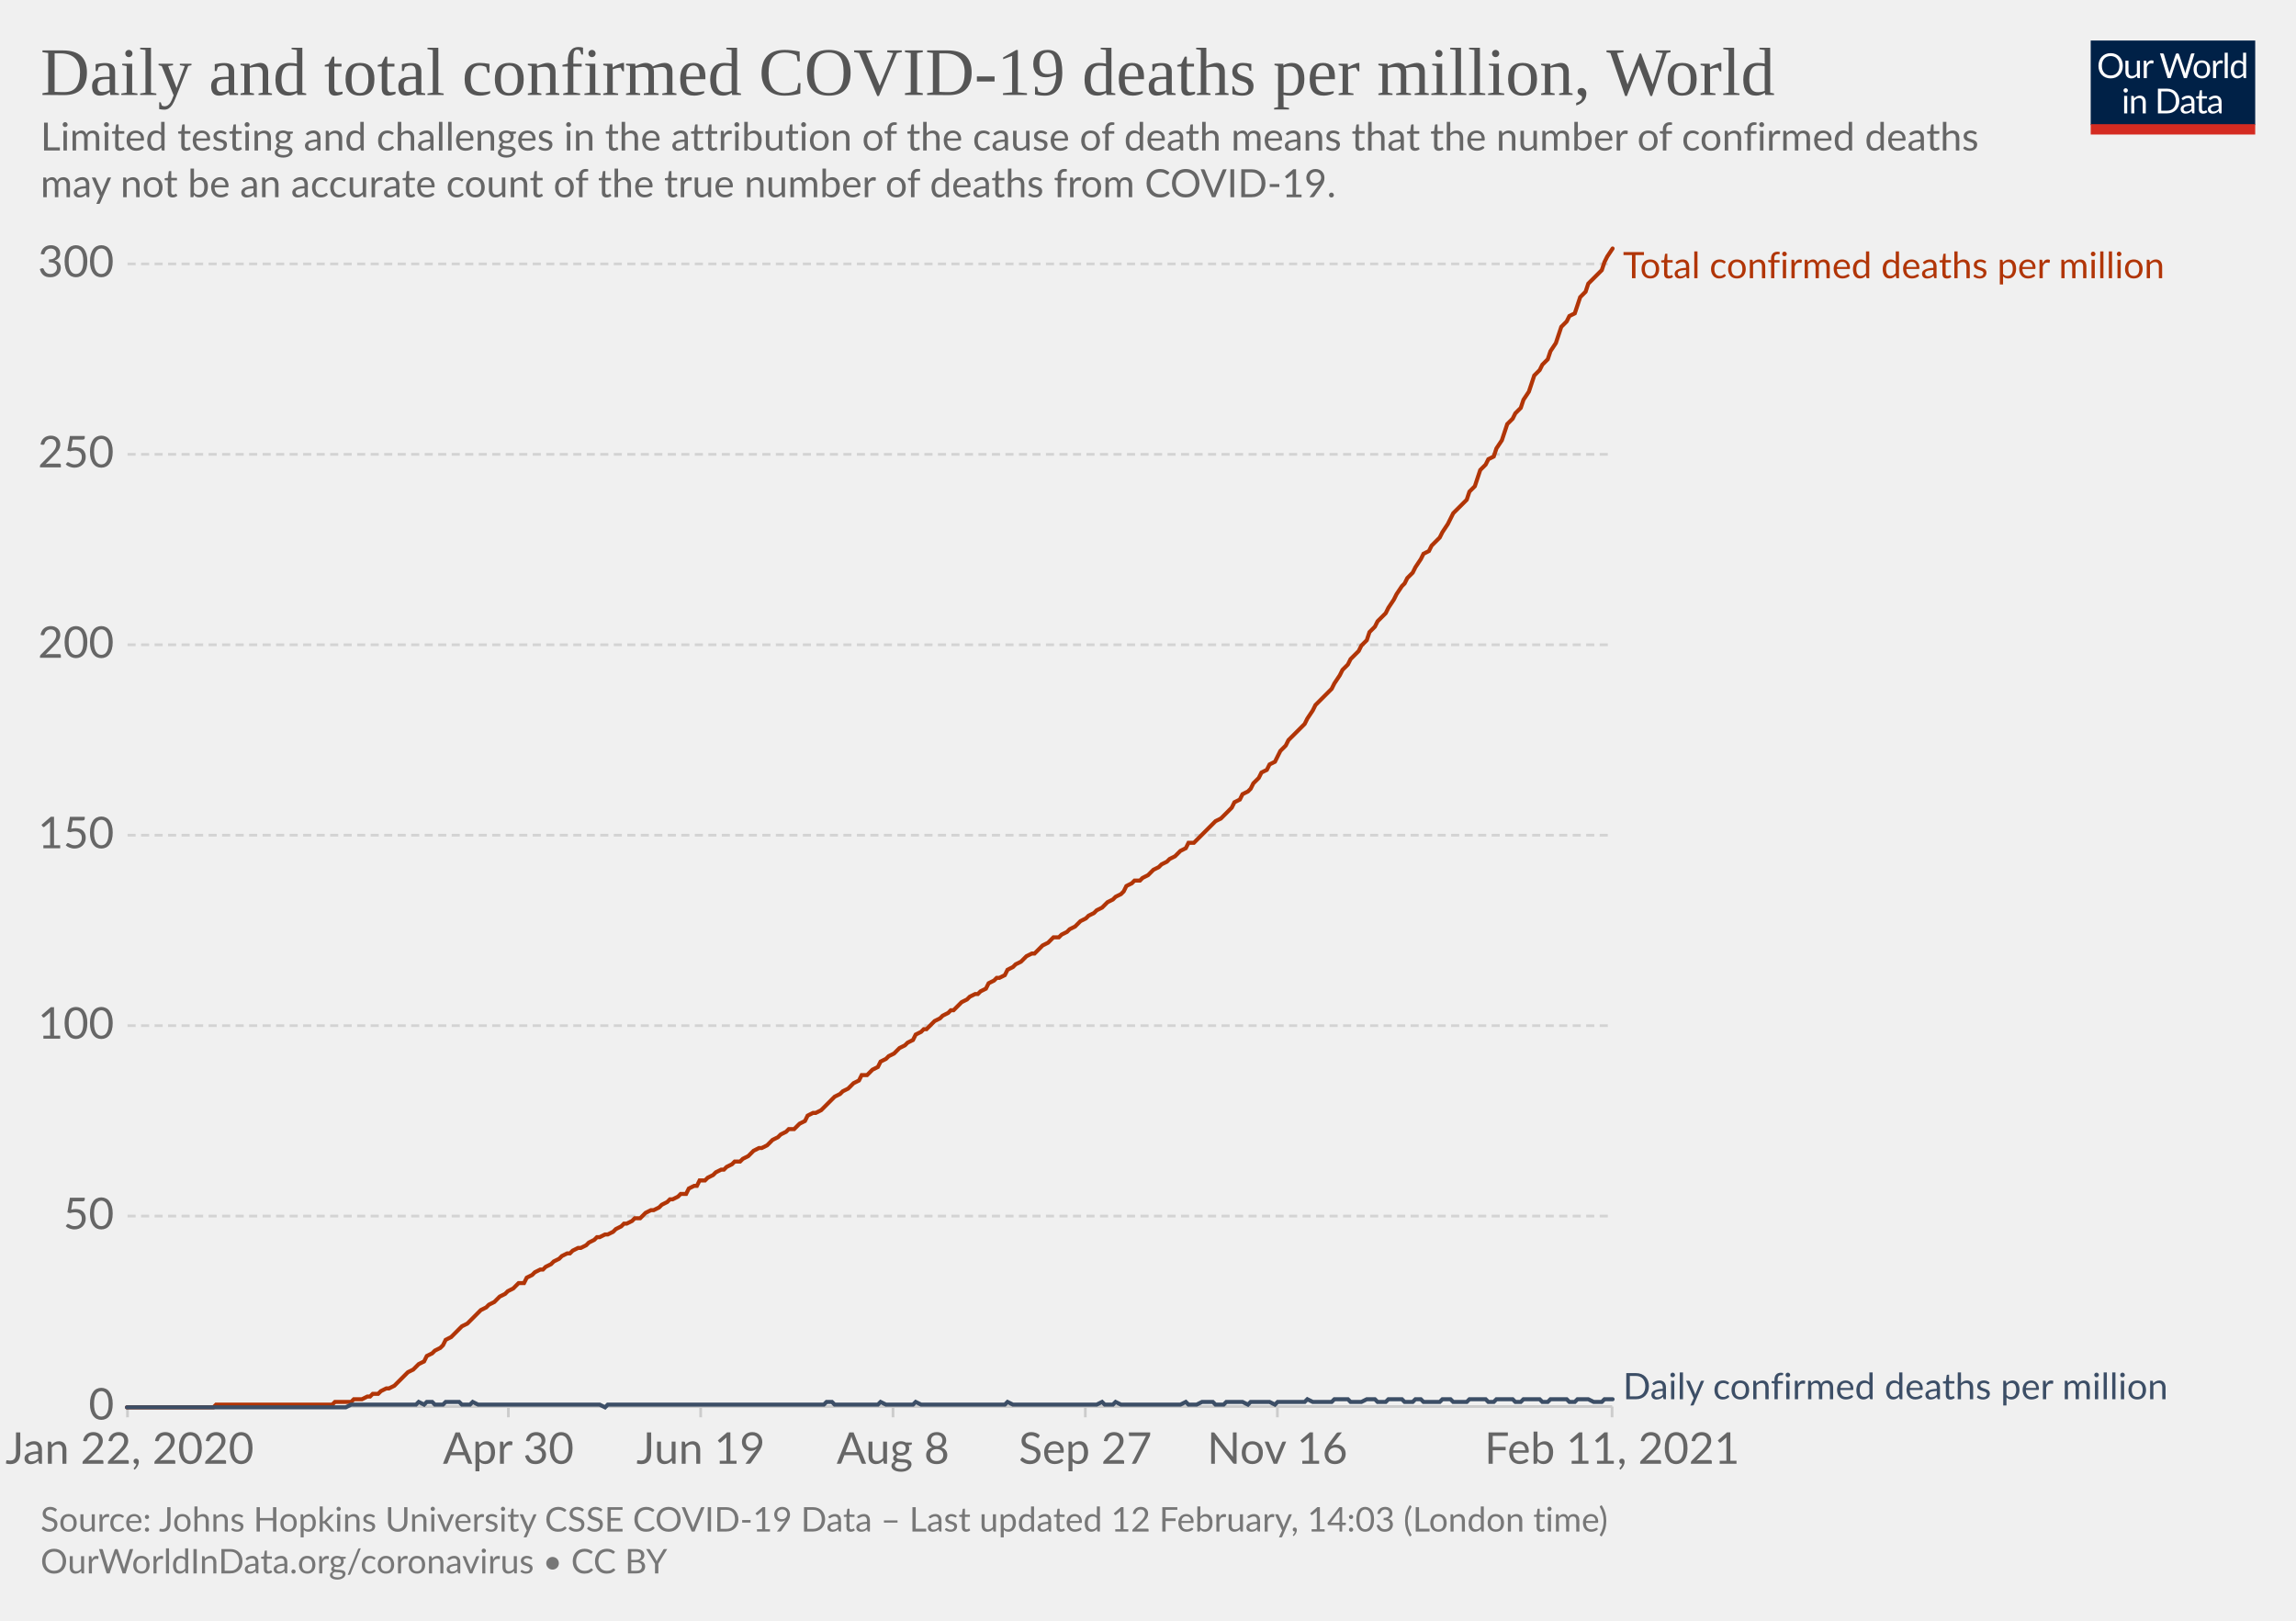
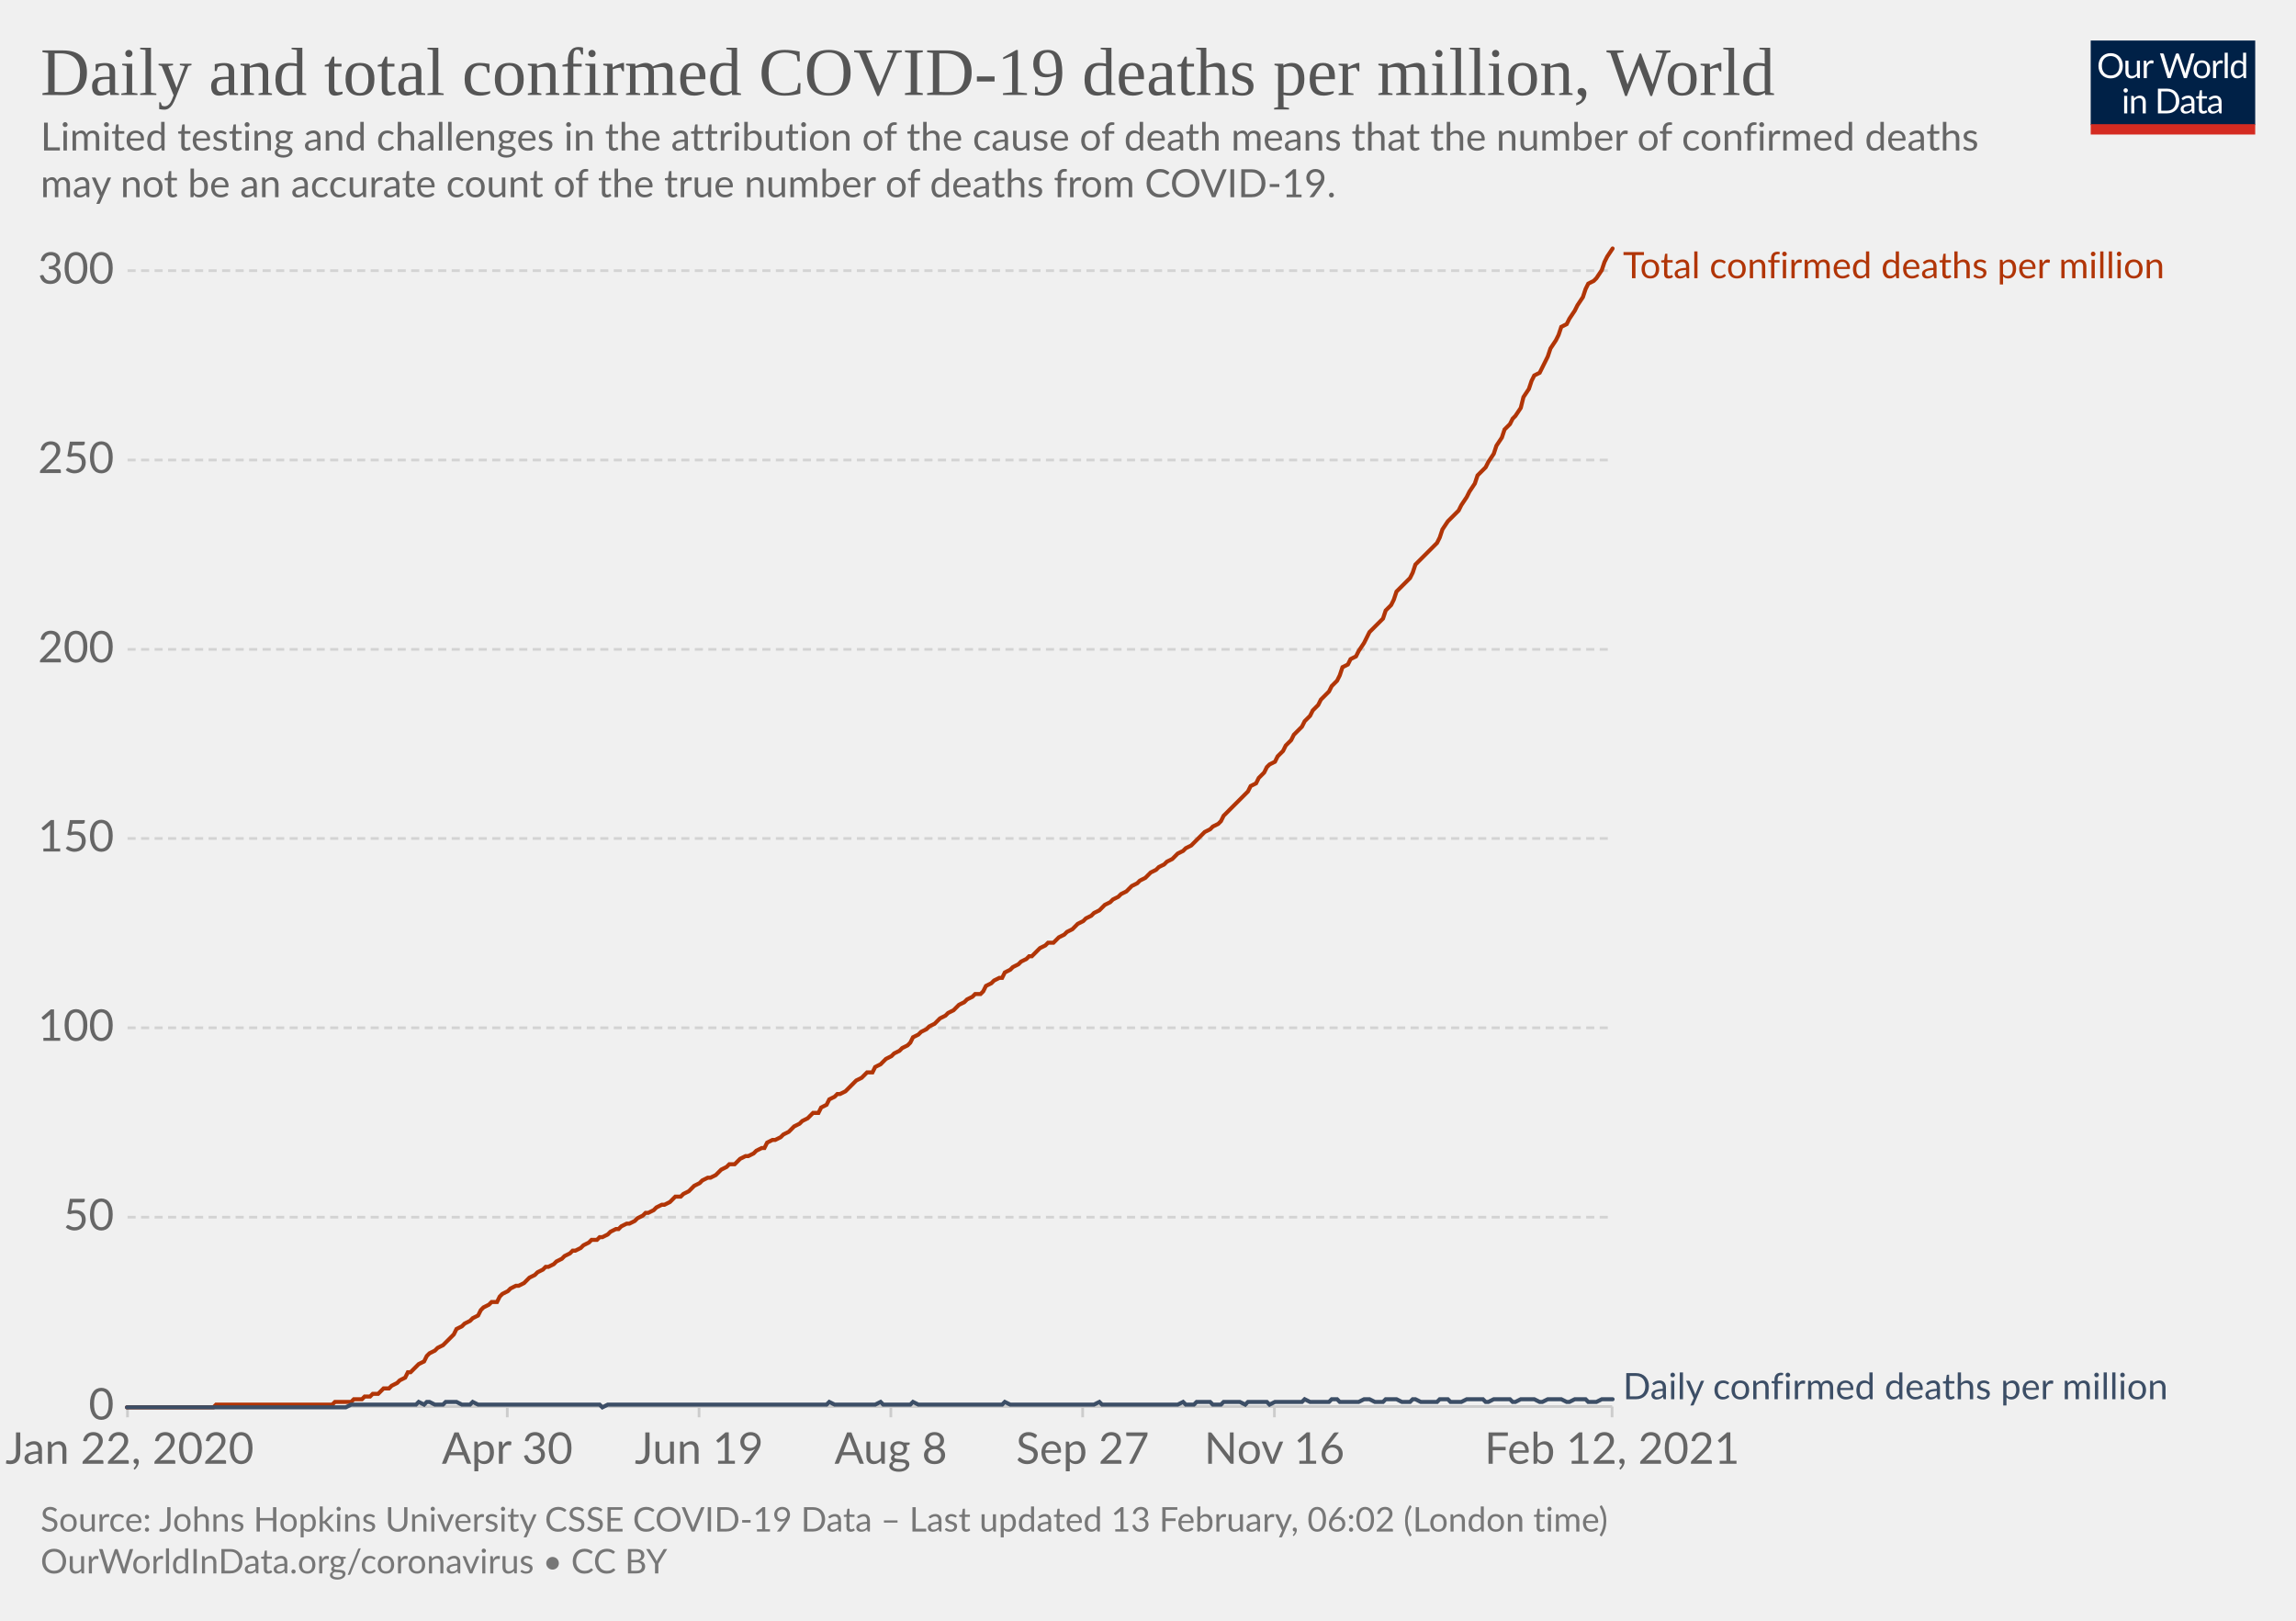
<svg xmlns="http://www.w3.org/2000/svg" version="1.1" style="background-color:#fff;-webkit-font-smoothing:antialiased" width="850" height="600" viewBox="0 0 850 600" font-family="Lato,'Helvetica Neue',Helvetica,Arial,sans-serif" font-size="18" text-rendering="optimizeLegibility">
  <g class="HeaderView">
    <g transform="matrix(.29 0 0 .29 774 15)">
      <svg width="210" height="120" viewBox="0 0 210 120" fill="none">
        <g clip-path="url(#clip0)">
          <path d="M0 0h210v107.89H0V0z" fill="#002147" />
          <path d="M40.98 32.25c0 2.36-.38 4.53-1.12 6.51a14.26 14.26 0 01-8.1 8.4c-1.9.78-4.02 1.17-6.34 1.17a16.6 16.6 0 01-6.33-1.17 14.31 14.31 0 01-8.08-8.4 18.29 18.29 0 01-1.12-6.51c0-2.36.38-4.53 1.12-6.5.75-1.97 1.8-3.67 3.17-5.1a14.32 14.32 0 014.9-3.34c1.92-.8 4.03-1.19 6.34-1.19 2.32 0 4.43.4 6.34 1.19 1.92.8 3.56 1.9 4.93 3.34a14.87 14.87 0 013.17 5.1 18.1 18.1 0 011.12 6.5zm-4.38 0c0-1.94-.26-3.68-.8-5.22a10.91 10.91 0 00-2.24-3.89 9.68 9.68 0 00-3.52-2.46 11.95 11.95 0 00-4.62-.86c-1.68 0-3.21.28-4.6.86a9.88 9.88 0 00-3.54 2.46 10.91 10.91 0 00-2.24 3.9c-.53 1.53-.8 3.27-.8 5.2 0 1.94.27 3.68.8 5.22a11.17 11.17 0 002.24 3.9 10.01 10.01 0 003.55 2.44c1.38.56 2.9.83 4.6.83s3.24-.27 4.61-.83a9.8 9.8 0 003.52-2.44 11.17 11.17 0 002.25-3.9c.53-1.54.8-3.28.8-5.21zm26.22-6.54V48H60.5c-.56 0-.9-.27-1.05-.81l-.31-2.4a12.45 12.45 0 01-3.26 2.6c-1.2.64-2.58.96-4.13.96-1.22 0-2.3-.2-3.24-.6a6.52 6.52 0 01-2.33-1.7 7.37 7.37 0 01-1.43-2.67c-.3-1.04-.46-2.2-.46-3.45V25.7h3.91v14.22c0 1.68.38 2.99 1.15 3.91.77.93 1.96 1.39 3.54 1.39 1.16 0 2.24-.27 3.23-.82a10.42 10.42 0 002.8-2.28V25.7h3.91zm8.61 4.47a9.94 9.94 0 012.6-3.56 5.64 5.64 0 013.76-1.3c.47 0 .92.05 1.34.15.44.1.83.27 1.17.49l-.3 2.92c-.09.37-.3.55-.66.55-.2 0-.5-.04-.9-.13a6.21 6.21 0 00-3.24.18 4.23 4.23 0 00-1.47.92c-.42.4-.81.9-1.17 1.5-.33.58-.64 1.26-.92 2.02V48H67.7V25.71h2.25c.42 0 .72.08.88.25.16.16.27.44.33.83l.26 3.39zm61.16-13.7L122.75 48h-3.82l-7.99-24.05a21.95 21.95 0 01-.42-1.58 38.36 38.36 0 01-.44 1.58L102.05 48h-3.83L88.4 16.47h3.54c.38 0 .7.1.95.29.26.2.43.43.5.73l6.52 21.9.28 1.28.29 1.46.3-1.46.38-1.27 7.41-21.91c.1-.25.26-.48.51-.69.27-.22.58-.33.95-.33h1.23c.38 0 .69.1.92.29a1.77 1.77 0 01.53.73l7.4 21.9a28.4 28.4 0 01.68 2.62 29.52 29.52 0 01.52-2.61l6.54-21.91a1.31 1.31 0 01.48-.7c.27-.21.58-.32.95-.32h3.32zm9.35 8.88c1.63 0 3.1.27 4.4.82a9.43 9.43 0 015.46 5.94c.5 1.4.74 2.98.74 4.73 0 1.76-.25 3.34-.74 4.75a9.43 9.43 0 01-5.46 5.92c-1.3.52-2.77.79-4.4.79-1.64 0-3.12-.27-4.44-.8a9.42 9.42 0 01-3.35-2.3c-.92-1-1.63-2.2-2.13-3.61-.49-1.41-.73-3-.73-4.75s.24-3.33.73-4.73c.5-1.43 1.2-2.64 2.13-3.63a9.4 9.4 0 013.35-2.31c1.32-.55 2.8-.82 4.44-.82zm0 19.89c2.2 0 3.84-.73 4.93-2.2 1.08-1.48 1.63-3.54 1.63-6.18 0-2.66-.55-4.72-1.63-6.2-1.09-1.49-2.73-2.23-4.93-2.23-1.12 0-2.09.2-2.93.57a5.71 5.71 0 00-2.06 1.65 7.5 7.5 0 00-1.24 2.67c-.26 1.04-.4 2.22-.4 3.54 0 2.64.55 4.7 1.64 6.18 1.1 1.47 2.76 2.2 4.99 2.2zm17.97-15.07a9.94 9.94 0 012.6-3.56 5.64 5.64 0 013.76-1.3c.47 0 .91.05 1.34.15.44.1.83.27 1.16.49l-.28 2.92c-.09.37-.31.55-.66.55-.2 0-.5-.04-.9-.13a6.2 6.2 0 00-3.24.18 4.23 4.23 0 00-1.47.92c-.43.4-.82.9-1.17 1.5a13.1 13.1 0 00-.92 2.02V48h-3.94V25.71h2.24c.43 0 .72.08.88.25.17.16.28.44.33.83l.27 3.39zm15.04-14.59V48h-3.92V15.6h3.92zm19.55 15.43a6.22 6.22 0 00-2.38-2.05 6.7 6.7 0 00-2.86-.6c-2.07 0-3.66.75-4.77 2.23-1.12 1.48-1.68 3.6-1.68 6.33 0 1.46.13 2.7.38 3.74a7.29 7.29 0 001.1 2.56 4.35 4.35 0 001.78 1.45c.7.3 1.5.46 2.4.46 1.29 0 2.41-.3 3.36-.88a9.6 9.6 0 002.67-2.49V31.02zm3.91-15.43V48h-2.33c-.56 0-.9-.27-1.06-.81l-.35-2.71a12.13 12.13 0 01-3.25 2.77 8.28 8.28 0 01-4.23 1.06 7.31 7.31 0 01-6.14-2.9c-.73-.96-1.3-2.15-1.69-3.57a18.35 18.35 0 01.07-9.48 11.29 11.29 0 011.89-3.7 8.7 8.7 0 017.06-3.34 7.96 7.96 0 016.12 2.62V15.59h3.91zM46.61 70.71V93H42.7V70.71h3.91zm.84-7c0 .39-.08.75-.24 1.09a2.81 2.81 0 01-1.52 1.47 2.67 2.67 0 01-2.16 0 2.9 2.9 0 01-1.45-1.47 2.67 2.67 0 010-2.16c.15-.35.35-.65.6-.9.25-.27.53-.47.85-.62a2.67 2.67 0 012.16 0c.35.15.65.35.9.62.27.25.47.55.62.9.16.34.24.7.24 1.08zm7.97 10.24c.49-.54 1-1.04 1.54-1.48a9.85 9.85 0 013.66-1.84 8.96 8.96 0 015.43.35c.94.4 1.72.97 2.33 1.71a7.36 7.36 0 011.43 2.67c.32 1.04.49 2.19.49 3.45V93h-3.94V78.81c0-1.69-.4-3-1.17-3.92-.76-.93-1.93-1.4-3.5-1.4a6.6 6.6 0 00-3.25.83c-1 .56-1.92 1.31-2.77 2.27V93h-3.94V70.71h2.35c.56 0 .9.28 1.04.82l.3 2.42zm57.7 3.3c0 2.36-.37 4.5-1.11 6.44a14.3 14.3 0 01-3.17 4.98 14.1 14.1 0 01-4.93 3.2c-1.9.76-4.02 1.13-6.33 1.13H85.8V61.47h11.77c2.31 0 4.42.39 6.33 1.15a13.8 13.8 0 018.1 8.18 17.75 17.75 0 011.12 6.45zm-4.37 0c0-1.94-.26-3.67-.8-5.2a10.94 10.94 0 00-2.23-3.87 9.57 9.57 0 00-3.53-2.42 12.23 12.23 0 00-4.61-.83h-7.5v24.62h7.5c1.7 0 3.24-.28 4.61-.84a9.7 9.7 0 003.53-2.4 10.94 10.94 0 002.24-3.87c.53-1.53.8-3.26.8-5.2zm19.8 5.72c-1.8.06-3.34.2-4.62.44-1.26.22-2.3.51-3.1.88-.8.36-1.37.8-1.74 1.3-.35.5-.53 1.05-.53 1.67 0 .58.1 1.1.3 1.52a3 3 0 00.76 1.05c.34.27.73.46 1.17.6a6.13 6.13 0 001.45.17 7.28 7.28 0 003.5-.81 11.95 11.95 0 002.82-2.2v-4.62zm-12.65-9.11a12.73 12.73 0 013.98-2.66c1.43-.59 3-.88 4.73-.88 1.25 0 2.36.2 3.33.61a6.81 6.81 0 013.94 4.38c.33 1.04.5 2.19.5 3.43V93h-1.74a1.8 1.8 0 01-.88-.18c-.2-.13-.36-.38-.48-.74l-.44-2.12-1.72 1.46a9.48 9.48 0 01-3.74 1.7c-.69.15-1.46.23-2.3.23-.87 0-1.69-.12-2.45-.35a5.34 5.34 0 01-3.34-2.93 6.64 6.64 0 01-.49-2.64c0-.88.25-1.72.73-2.53a6.33 6.33 0 012.35-2.17c1.09-.63 2.5-1.15 4.25-1.54 1.75-.41 3.89-.65 6.42-.7v-1.75c0-1.73-.37-3.03-1.12-3.91-.75-.9-1.84-1.34-3.28-1.34-.97 0-1.78.12-2.44.37-.64.23-1.2.5-1.7.81l-1.23.82c-.33.23-.67.35-1 .35-.27 0-.5-.07-.69-.2a2.1 2.1 0 01-.48-.53l-.7-1.25zm27.67 19.5c-1.76 0-3.12-.5-4.07-1.48-.94-.98-1.41-2.4-1.41-4.25V74h-2.68a.9.9 0 01-.6-.2c-.16-.14-.24-.36-.24-.66v-1.56l3.65-.46.9-6.89a.9.9 0 01.29-.52.88.88 0 01.62-.22H142v7.67h6.44V74H142v13.38c0 .94.22 1.63.68 2.09.45.45 1.04.68 1.76.68a3.21 3.21 0 001.85-.53l.55-.35c.16-.12.3-.18.41-.18.2 0 .4.13.55.38l1.15 1.87a7.45 7.45 0 01-2.44 1.5 8.53 8.53 0 01-2.95.52zm19.68-10.4c-1.8.07-3.34.21-4.62.45-1.26.22-2.3.51-3.1.88-.8.36-1.37.8-1.74 1.3-.35.5-.53 1.05-.53 1.67 0 .58.1 1.1.3 1.52a2.9 2.9 0 00.76 1.05c.34.27.73.46 1.17.6a6.13 6.13 0 001.45.17 7.3 7.3 0 003.5-.81 12.04 12.04 0 002.82-2.2v-4.62zm-12.65-9.1a12.72 12.72 0 013.99-2.66c1.42-.59 3-.88 4.72-.88 1.25 0 2.36.2 3.33.61a6.81 6.81 0 013.94 4.38c.33 1.04.5 2.19.5 3.43V93h-1.74a1.8 1.8 0 01-.88-.18c-.2-.13-.36-.38-.48-.74l-.44-2.12-1.72 1.46a9.48 9.48 0 01-3.74 1.7c-.69.15-1.46.23-2.3.23-.87 0-1.69-.12-2.45-.35a5.33 5.33 0 01-3.34-2.93 6.62 6.62 0 01-.49-2.64c0-.88.25-1.72.73-2.53a6.33 6.33 0 012.35-2.17c1.09-.63 2.5-1.15 4.25-1.54a31.2 31.2 0 016.42-.7v-1.75c0-1.73-.37-3.03-1.12-3.91-.75-.9-1.84-1.34-3.28-1.34-.97 0-1.78.12-2.44.37-.64.23-1.2.5-1.7.81l-1.22.82c-.34.23-.68.35-1.02.35-.26 0-.49-.07-.68-.2a1.88 1.88 0 01-.48-.53l-.7-1.25zM40.98 32.25c0 2.36-.38 4.53-1.12 6.51a14.26 14.26 0 01-8.1 8.4c-1.9.78-4.02 1.17-6.34 1.17a16.6 16.6 0 01-6.33-1.17 14.31 14.31 0 01-8.08-8.4 18.29 18.29 0 01-1.12-6.51c0-2.36.38-4.53 1.12-6.5.75-1.97 1.8-3.67 3.17-5.1a14.32 14.32 0 014.9-3.34c1.92-.8 4.03-1.19 6.34-1.19 2.32 0 4.43.4 6.34 1.19 1.92.8 3.56 1.9 4.93 3.34a14.87 14.87 0 013.17 5.1 18.1 18.1 0 011.12 6.5zm-4.38 0c0-1.94-.26-3.68-.8-5.22a10.91 10.91 0 00-2.24-3.89 9.68 9.68 0 00-3.52-2.46 11.95 11.95 0 00-4.62-.86c-1.68 0-3.21.28-4.6.86a9.88 9.88 0 00-3.54 2.46 10.91 10.91 0 00-2.24 3.9c-.53 1.53-.8 3.27-.8 5.2 0 1.94.27 3.68.8 5.22a11.17 11.17 0 002.24 3.9 10.01 10.01 0 003.55 2.44c1.38.56 2.9.83 4.6.83s3.24-.27 4.61-.83a9.8 9.8 0 003.52-2.44 11.17 11.17 0 002.25-3.9c.53-1.54.8-3.28.8-5.21zm26.22-6.54V48H60.5c-.56 0-.9-.27-1.05-.81l-.31-2.4a12.45 12.45 0 01-3.26 2.6c-1.2.64-2.58.96-4.13.96-1.22 0-2.3-.2-3.24-.6a6.52 6.52 0 01-2.33-1.7 7.37 7.37 0 01-1.43-2.67c-.3-1.04-.46-2.2-.46-3.45V25.7h3.91v14.22c0 1.68.38 2.99 1.15 3.91.77.93 1.96 1.39 3.54 1.39 1.16 0 2.24-.27 3.23-.82a10.42 10.42 0 002.8-2.28V25.7h3.91zm8.61 4.47a9.94 9.94 0 012.6-3.56 5.64 5.64 0 013.76-1.3c.47 0 .92.05 1.34.15.44.1.83.27 1.17.49l-.3 2.92c-.09.37-.3.55-.66.55-.2 0-.5-.04-.9-.13a6.21 6.21 0 00-3.24.18 4.23 4.23 0 00-1.47.92c-.42.4-.81.9-1.17 1.5-.33.58-.64 1.26-.92 2.02V48H67.7V25.71h2.25c.42 0 .72.08.88.25.16.16.27.44.33.83l.26 3.39zm61.16-13.7L122.75 48h-3.82l-7.99-24.05a21.95 21.95 0 01-.42-1.58 38.36 38.36 0 01-.44 1.58L102.05 48h-3.83L88.4 16.47h3.54c.38 0 .7.1.95.29.26.2.43.43.5.73l6.52 21.9.28 1.28.29 1.46.3-1.46.38-1.27 7.41-21.91c.1-.25.26-.48.51-.69.27-.22.58-.33.95-.33h1.23c.38 0 .69.1.92.29a1.77 1.77 0 01.53.73l7.4 21.9a28.4 28.4 0 01.68 2.62 29.52 29.52 0 01.52-2.61l6.54-21.91a1.31 1.31 0 01.48-.7c.27-.21.58-.32.95-.32h3.32zm9.35 8.88c1.63 0 3.1.27 4.4.82a9.43 9.43 0 015.46 5.94c.5 1.4.74 2.98.74 4.73 0 1.76-.25 3.34-.74 4.75a9.43 9.43 0 01-5.46 5.92c-1.3.52-2.77.79-4.4.79-1.64 0-3.12-.27-4.44-.8a9.42 9.42 0 01-3.35-2.3c-.92-1-1.63-2.2-2.13-3.61-.49-1.41-.73-3-.73-4.75s.24-3.33.73-4.73c.5-1.43 1.2-2.64 2.13-3.63a9.4 9.4 0 013.35-2.31c1.32-.55 2.8-.82 4.44-.82zm0 19.89c2.2 0 3.84-.73 4.93-2.2 1.08-1.48 1.63-3.54 1.63-6.18 0-2.66-.55-4.72-1.63-6.2-1.09-1.49-2.73-2.23-4.93-2.23-1.12 0-2.09.2-2.93.57a5.71 5.71 0 00-2.06 1.65 7.5 7.5 0 00-1.24 2.67c-.26 1.04-.4 2.22-.4 3.54 0 2.64.55 4.7 1.64 6.18 1.1 1.47 2.76 2.2 4.99 2.2zm17.97-15.07a9.94 9.94 0 012.6-3.56 5.64 5.64 0 013.76-1.3c.47 0 .91.05 1.34.15.44.1.83.27 1.16.49l-.28 2.92c-.09.37-.31.55-.66.55-.2 0-.5-.04-.9-.13a6.2 6.2 0 00-3.24.18 4.23 4.23 0 00-1.47.92c-.43.4-.82.9-1.17 1.5a13.1 13.1 0 00-.92 2.02V48h-3.94V25.71h2.24c.43 0 .72.08.88.25.17.16.28.44.33.83l.27 3.39zm15.04-14.59V48h-3.92V15.6h3.92zm19.55 15.43a6.22 6.22 0 00-2.38-2.05 6.7 6.7 0 00-2.86-.6c-2.07 0-3.66.75-4.77 2.23-1.12 1.48-1.68 3.6-1.68 6.33 0 1.46.13 2.7.38 3.74a7.29 7.29 0 001.1 2.56 4.35 4.35 0 001.78 1.45c.7.3 1.5.46 2.4.46 1.29 0 2.41-.3 3.36-.88a9.6 9.6 0 002.67-2.49V31.02zm3.91-15.43V48h-2.33c-.56 0-.9-.27-1.06-.81l-.35-2.71a12.13 12.13 0 01-3.25 2.77 8.28 8.28 0 01-4.23 1.06 7.31 7.31 0 01-6.14-2.9c-.73-.96-1.3-2.15-1.69-3.57a18.35 18.35 0 01.07-9.48 11.29 11.29 0 011.89-3.7 8.7 8.7 0 017.06-3.34 7.96 7.96 0 016.12 2.62V15.59h3.91zM46.61 70.71V93H42.7V70.71h3.91zm.84-7c0 .39-.08.75-.24 1.09a2.81 2.81 0 01-1.52 1.47 2.67 2.67 0 01-2.16 0 2.9 2.9 0 01-1.45-1.47 2.67 2.67 0 010-2.16c.15-.35.35-.65.6-.9.25-.27.53-.47.85-.62a2.67 2.67 0 012.16 0c.35.15.65.35.9.62.27.25.47.55.62.9.16.34.24.7.24 1.08zm7.97 10.24c.49-.54 1-1.04 1.54-1.48a9.85 9.85 0 013.66-1.84 8.96 8.96 0 015.43.35c.94.4 1.72.97 2.33 1.71a7.36 7.36 0 011.43 2.67c.32 1.04.49 2.19.49 3.45V93h-3.94V78.81c0-1.69-.4-3-1.17-3.92-.76-.93-1.93-1.4-3.5-1.4a6.6 6.6 0 00-3.25.83c-1 .56-1.92 1.31-2.77 2.27V93h-3.94V70.71h2.35c.56 0 .9.28 1.04.82l.3 2.42zm57.7 3.3c0 2.36-.37 4.5-1.11 6.44a14.3 14.3 0 01-3.17 4.98 14.1 14.1 0 01-4.93 3.2c-1.9.76-4.02 1.13-6.33 1.13H85.8V61.47h11.77c2.31 0 4.42.39 6.33 1.15a13.8 13.8 0 018.1 8.18 17.75 17.75 0 011.12 6.45zm-4.37 0c0-1.94-.26-3.67-.8-5.2a10.94 10.94 0 00-2.23-3.87 9.57 9.57 0 00-3.53-2.42 12.23 12.23 0 00-4.61-.83h-7.5v24.62h7.5c1.7 0 3.24-.28 4.61-.84a9.7 9.7 0 003.53-2.4 10.94 10.94 0 002.24-3.87c.53-1.53.8-3.26.8-5.2zm19.8 5.72c-1.8.06-3.34.2-4.62.44-1.26.22-2.3.51-3.1.88-.8.36-1.37.8-1.74 1.3-.35.5-.53 1.05-.53 1.67 0 .58.1 1.1.3 1.52a3 3 0 00.76 1.05c.34.27.73.46 1.17.6a6.13 6.13 0 001.45.17 7.28 7.28 0 003.5-.81 11.95 11.95 0 002.82-2.2v-4.62zm-12.65-9.11a12.73 12.73 0 013.98-2.66c1.43-.59 3-.88 4.73-.88 1.25 0 2.36.2 3.33.61a6.81 6.81 0 013.94 4.38c.33 1.04.5 2.19.5 3.43V93h-1.74a1.8 1.8 0 01-.88-.18c-.2-.13-.36-.38-.48-.74l-.44-2.12-1.72 1.46a9.48 9.48 0 01-3.74 1.7c-.69.15-1.46.23-2.3.23-.87 0-1.69-.12-2.45-.35a5.34 5.34 0 01-3.34-2.93 6.64 6.64 0 01-.49-2.64c0-.88.25-1.72.73-2.53a6.33 6.33 0 012.35-2.17c1.09-.63 2.5-1.15 4.25-1.54 1.75-.41 3.89-.65 6.42-.7v-1.75c0-1.73-.37-3.03-1.12-3.91-.75-.9-1.84-1.34-3.28-1.34-.97 0-1.78.12-2.44.37-.64.23-1.2.5-1.7.81l-1.23.82c-.33.23-.67.35-1 .35-.27 0-.5-.07-.69-.2a2.1 2.1 0 01-.48-.53l-.7-1.25zm27.67 19.5c-1.76 0-3.12-.5-4.07-1.48-.94-.98-1.41-2.4-1.41-4.25V74h-2.68a.9.9 0 01-.6-.2c-.16-.14-.24-.36-.24-.66v-1.56l3.65-.46.9-6.89a.9.9 0 01.29-.52.88.88 0 01.62-.22H142v7.67h6.44V74H142v13.38c0 .94.22 1.63.68 2.09.45.45 1.04.68 1.76.68a3.21 3.21 0 001.85-.53l.55-.35c.16-.12.3-.18.41-.18.2 0 .4.13.55.38l1.15 1.87a7.45 7.45 0 01-2.44 1.5 8.53 8.53 0 01-2.95.52zm19.68-10.4c-1.8.07-3.34.21-4.62.45-1.26.22-2.3.51-3.1.88-.8.36-1.37.8-1.74 1.3-.35.5-.53 1.05-.53 1.67 0 .58.1 1.1.3 1.52a2.9 2.9 0 00.76 1.05c.34.27.73.46 1.17.6a6.13 6.13 0 001.45.17 7.3 7.3 0 003.5-.81 12.04 12.04 0 002.82-2.2v-4.62zm-12.65-9.1a12.72 12.72 0 013.99-2.66c1.42-.59 3-.88 4.72-.88 1.25 0 2.36.2 3.33.61a6.81 6.81 0 013.94 4.38c.33 1.04.5 2.19.5 3.43V93h-1.74a1.8 1.8 0 01-.88-.18c-.2-.13-.36-.38-.48-.74l-.44-2.12-1.72 1.46a9.48 9.48 0 01-3.74 1.7c-.69.15-1.46.23-2.3.23-.87 0-1.69-.12-2.45-.35a5.33 5.33 0 01-3.34-2.93 6.62 6.62 0 01-.49-2.64c0-.88.25-1.72.73-2.53a6.33 6.33 0 012.35-2.17c1.09-.63 2.5-1.15 4.25-1.54a31.2 31.2 0 016.42-.7v-1.75c0-1.73-.37-3.03-1.12-3.91-.75-.9-1.84-1.34-3.28-1.34-.97 0-1.78.12-2.44.37-.64.23-1.2.5-1.7.81l-1.22.82c-.34.23-.68.35-1.02.35-.26 0-.49-.07-.68-.2a1.88 1.88 0 01-.48-.53l-.7-1.25zM40.98 32.25c0 2.36-.38 4.53-1.12 6.51a14.26 14.26 0 01-8.1 8.4c-1.9.78-4.02 1.17-6.34 1.17a16.6 16.6 0 01-6.33-1.17 14.31 14.31 0 01-8.08-8.4 18.29 18.29 0 01-1.12-6.51c0-2.36.38-4.53 1.12-6.5.75-1.97 1.8-3.67 3.17-5.1a14.32 14.32 0 014.9-3.34c1.92-.8 4.03-1.19 6.34-1.19 2.32 0 4.43.4 6.34 1.19 1.92.8 3.56 1.9 4.93 3.34a14.87 14.87 0 013.17 5.1 18.1 18.1 0 011.12 6.5zm-4.38 0c0-1.94-.26-3.68-.8-5.22a10.91 10.91 0 00-2.24-3.89 9.68 9.68 0 00-3.52-2.46 11.95 11.95 0 00-4.62-.86c-1.68 0-3.21.28-4.6.86a9.88 9.88 0 00-3.54 2.46 10.91 10.91 0 00-2.24 3.9c-.53 1.53-.8 3.27-.8 5.2 0 1.94.27 3.68.8 5.22a11.17 11.17 0 002.24 3.9 10.01 10.01 0 003.55 2.44c1.38.56 2.9.83 4.6.83s3.24-.27 4.61-.83a9.8 9.8 0 003.52-2.44 11.17 11.17 0 002.25-3.9c.53-1.54.8-3.28.8-5.21zm26.22-6.54V48H60.5c-.56 0-.9-.27-1.05-.81l-.31-2.4a12.45 12.45 0 01-3.26 2.6c-1.2.64-2.58.96-4.13.96-1.22 0-2.3-.2-3.24-.6a6.52 6.52 0 01-2.33-1.7 7.37 7.37 0 01-1.43-2.67c-.3-1.04-.46-2.2-.46-3.45V25.7h3.91v14.22c0 1.68.38 2.99 1.15 3.91.77.93 1.96 1.39 3.54 1.39 1.16 0 2.24-.27 3.23-.82a10.42 10.42 0 002.8-2.28V25.7h3.91zm8.61 4.47a9.94 9.94 0 012.6-3.56 5.64 5.64 0 013.76-1.3c.47 0 .92.05 1.34.15.44.1.83.27 1.17.49l-.3 2.92c-.09.37-.3.55-.66.55-.2 0-.5-.04-.9-.13a6.21 6.21 0 00-3.24.18 4.23 4.23 0 00-1.47.92c-.42.4-.81.9-1.17 1.5-.33.58-.64 1.26-.92 2.02V48H67.7V25.71h2.25c.42 0 .72.08.88.25.16.16.27.44.33.83l.26 3.39zm61.16-13.7L122.75 48h-3.82l-7.99-24.05a21.95 21.95 0 01-.42-1.58 38.36 38.36 0 01-.44 1.58L102.05 48h-3.83L88.4 16.47h3.54c.38 0 .7.1.95.29.26.2.43.43.5.73l6.52 21.9.28 1.28.29 1.46.3-1.46.38-1.27 7.41-21.91c.1-.25.26-.48.51-.69.27-.22.58-.33.95-.33h1.23c.38 0 .69.1.92.29a1.77 1.77 0 01.53.73l7.4 21.9a28.4 28.4 0 01.68 2.62 29.52 29.52 0 01.52-2.61l6.54-21.91a1.31 1.31 0 01.48-.7c.27-.21.58-.32.95-.32h3.32zm9.35 8.88c1.63 0 3.1.27 4.4.82a9.43 9.43 0 015.46 5.94c.5 1.4.74 2.98.74 4.73 0 1.76-.25 3.34-.74 4.75a9.43 9.43 0 01-5.46 5.92c-1.3.52-2.77.79-4.4.79-1.64 0-3.12-.27-4.44-.8a9.42 9.42 0 01-3.35-2.3c-.92-1-1.63-2.2-2.13-3.61-.49-1.41-.73-3-.73-4.75s.24-3.33.73-4.73c.5-1.43 1.2-2.64 2.13-3.63a9.4 9.4 0 013.35-2.31c1.32-.55 2.8-.82 4.44-.82zm0 19.89c2.2 0 3.84-.73 4.93-2.2 1.08-1.48 1.63-3.54 1.63-6.18 0-2.66-.55-4.72-1.63-6.2-1.09-1.49-2.73-2.23-4.93-2.23-1.12 0-2.09.2-2.93.57a5.71 5.71 0 00-2.06 1.65 7.5 7.5 0 00-1.24 2.67c-.26 1.04-.4 2.22-.4 3.54 0 2.64.55 4.7 1.64 6.18 1.1 1.47 2.76 2.2 4.99 2.2zm17.97-15.07a9.94 9.94 0 012.6-3.56 5.64 5.64 0 013.76-1.3c.47 0 .91.05 1.34.15.44.1.83.27 1.16.49l-.28 2.92c-.09.37-.31.55-.66.55-.2 0-.5-.04-.9-.13a6.2 6.2 0 00-3.24.18 4.23 4.23 0 00-1.47.92c-.43.4-.82.9-1.17 1.5a13.1 13.1 0 00-.92 2.02V48h-3.94V25.71h2.24c.43 0 .72.08.88.25.17.16.28.44.33.83l.27 3.39zm15.04-14.59V48h-3.92V15.6h3.92zm19.55 15.43a6.22 6.22 0 00-2.38-2.05 6.7 6.7 0 00-2.86-.6c-2.07 0-3.66.75-4.77 2.23-1.12 1.48-1.68 3.6-1.68 6.33 0 1.46.13 2.7.38 3.74a7.29 7.29 0 001.1 2.56 4.35 4.35 0 001.78 1.45c.7.3 1.5.46 2.4.46 1.29 0 2.41-.3 3.36-.88a9.6 9.6 0 002.67-2.49V31.02zm3.91-15.43V48h-2.33c-.56 0-.9-.27-1.06-.81l-.35-2.71a12.13 12.13 0 01-3.25 2.77 8.28 8.28 0 01-4.23 1.06 7.31 7.31 0 01-6.14-2.9c-.73-.96-1.3-2.15-1.69-3.57a18.35 18.35 0 01.07-9.48 11.29 11.29 0 011.89-3.7 8.7 8.7 0 017.06-3.34 7.96 7.96 0 016.12 2.62V15.59h3.91zM46.61 70.71V93H42.7V70.71h3.91zm.84-7c0 .39-.08.75-.24 1.09a2.81 2.81 0 01-1.52 1.47 2.67 2.67 0 01-2.16 0 2.9 2.9 0 01-1.45-1.47 2.67 2.67 0 010-2.16c.15-.35.35-.65.6-.9.25-.27.53-.47.85-.62a2.67 2.67 0 012.16 0c.35.15.65.35.9.62.27.25.47.55.62.9.16.34.24.7.24 1.08zm7.97 10.24c.49-.54 1-1.04 1.54-1.48a9.85 9.85 0 013.66-1.84 8.96 8.96 0 015.43.35c.94.4 1.72.97 2.33 1.71a7.36 7.36 0 011.43 2.67c.32 1.04.49 2.19.49 3.45V93h-3.94V78.81c0-1.69-.4-3-1.17-3.92-.76-.93-1.93-1.4-3.5-1.4a6.6 6.6 0 00-3.25.83c-1 .56-1.92 1.31-2.77 2.27V93h-3.94V70.71h2.35c.56 0 .9.28 1.04.82l.3 2.42zm57.7 3.3c0 2.36-.37 4.5-1.11 6.44a14.3 14.3 0 01-3.17 4.98 14.1 14.1 0 01-4.93 3.2c-1.9.76-4.02 1.13-6.33 1.13H85.8V61.47h11.77c2.31 0 4.42.39 6.33 1.15a13.8 13.8 0 018.1 8.18 17.75 17.75 0 011.12 6.45zm-4.37 0c0-1.94-.26-3.67-.8-5.2a10.94 10.94 0 00-2.23-3.87 9.57 9.57 0 00-3.53-2.42 12.23 12.23 0 00-4.61-.83h-7.5v24.62h7.5c1.7 0 3.24-.28 4.61-.84a9.7 9.7 0 003.53-2.4 10.94 10.94 0 002.24-3.87c.53-1.53.8-3.26.8-5.2zm19.8 5.72c-1.8.06-3.34.2-4.62.44-1.26.22-2.3.51-3.1.88-.8.36-1.37.8-1.74 1.3-.35.5-.53 1.05-.53 1.67 0 .58.1 1.1.3 1.52a3 3 0 00.76 1.05c.34.27.73.46 1.17.6a6.13 6.13 0 001.45.17 7.28 7.28 0 003.5-.81 11.95 11.95 0 002.82-2.2v-4.62zm-12.65-9.11a12.73 12.73 0 013.98-2.66c1.43-.59 3-.88 4.73-.88 1.25 0 2.36.2 3.33.61a6.81 6.81 0 013.94 4.38c.33 1.04.5 2.19.5 3.43V93h-1.74a1.8 1.8 0 01-.88-.18c-.2-.13-.36-.38-.48-.74l-.44-2.12-1.72 1.46a9.48 9.48 0 01-3.74 1.7c-.69.15-1.46.23-2.3.23-.87 0-1.69-.12-2.45-.35a5.34 5.34 0 01-3.34-2.93 6.64 6.64 0 01-.49-2.64c0-.88.25-1.72.73-2.53a6.33 6.33 0 012.35-2.17c1.09-.63 2.5-1.15 4.25-1.54 1.75-.41 3.89-.65 6.42-.7v-1.75c0-1.73-.37-3.03-1.12-3.91-.75-.9-1.84-1.34-3.28-1.34-.97 0-1.78.12-2.44.37-.64.23-1.2.5-1.7.81l-1.23.82c-.33.23-.67.35-1 .35-.27 0-.5-.07-.69-.2a2.1 2.1 0 01-.48-.53l-.7-1.25zm27.67 19.5c-1.76 0-3.12-.5-4.07-1.48-.94-.98-1.41-2.4-1.41-4.25V74h-2.68a.9.9 0 01-.6-.2c-.16-.14-.24-.36-.24-.66v-1.56l3.65-.46.9-6.89a.9.9 0 01.29-.52.88.88 0 01.62-.22H142v7.67h6.44V74H142v13.38c0 .94.22 1.63.68 2.09.45.45 1.04.68 1.76.68a3.21 3.21 0 001.85-.53l.55-.35c.16-.12.3-.18.41-.18.2 0 .4.13.55.38l1.15 1.87a7.45 7.45 0 01-2.44 1.5 8.53 8.53 0 01-2.95.52zm19.68-10.4c-1.8.07-3.34.21-4.62.45-1.26.22-2.3.51-3.1.88-.8.36-1.37.8-1.74 1.3-.35.5-.53 1.05-.53 1.67 0 .58.1 1.1.3 1.52a2.9 2.9 0 00.76 1.05c.34.27.73.46 1.17.6a6.13 6.13 0 001.45.17 7.3 7.3 0 003.5-.81 12.04 12.04 0 002.82-2.2v-4.62zm-12.65-9.1a12.72 12.72 0 013.99-2.66c1.42-.59 3-.88 4.72-.88 1.25 0 2.36.2 3.33.61a6.81 6.81 0 013.94 4.38c.33 1.04.5 2.19.5 3.43V93h-1.74a1.8 1.8 0 01-.88-.18c-.2-.13-.36-.38-.48-.74l-.44-2.12-1.72 1.46a9.48 9.48 0 01-3.74 1.7c-.69.15-1.46.23-2.3.23-.87 0-1.69-.12-2.45-.35a5.33 5.33 0 01-3.34-2.93 6.62 6.62 0 01-.49-2.64c0-.88.25-1.72.73-2.53a6.33 6.33 0 012.35-2.17c1.09-.63 2.5-1.15 4.25-1.54a31.2 31.2 0 016.42-.7v-1.75c0-1.73-.37-3.03-1.12-3.91-.75-.9-1.84-1.34-3.28-1.34-.97 0-1.78.12-2.44.37-.64.23-1.2.5-1.7.81l-1.22.82c-.34.23-.68.35-1.02.35-.26 0-.49-.07-.68-.2a1.88 1.88 0 01-.48-.53l-.7-1.25z" fill="#fff" />
          <path fill="#D42B21" d="M0 106.79h210V120H0z" />
        </g>
        <defs>
          <clipPath id="clip0">
            <path fill="#fff" d="M0 0h210v120H0z" />
          </clipPath>
        </defs>
      </svg>
    </g>
    <a href="https://ourworldindata.org/grapher/total-daily-covid-deaths-per-million?time=2020-01-22..latest" target="_blank" rel="noopener" font-family="&quot;Playfair Display&quot;,Georgia,&quot;Times New Roman&quot;,serif">
      <text font-size="25.2" x="15" y="35.2" fill="#555">
        <tspan x="15" y="35.16">Daily and total confirmed COVID-19 deaths per million, World</tspan>
      </text>
    </a>
    <text font-size="14.4" x="15" y="55.7" fill="#666">
      <tspan x="15" y="55.72">Limited testing and challenges in the attribution of the cause of death means that the number of confirmed deaths</tspan>
      <tspan x="15" y="73">may not be an accurate count of the true number of deaths from COVID-19.</tspan>
    </text>
  </g>
  <g class="LineChart">
    <defs>
      <clipPath id="a">
        <path d="M37.22 0h830v899.4h-830z" />
      </clipPath>
    </defs>
    <g class="DualAxisView">
      <g class="HorizontalAxis">
-         <path stroke="#ccc" d="M47.2 520.7v4M188.2 520.7v4M259.4 520.7v4M330.6 520.7v4M401.8 520.7v4M472.9 520.7v4M596.8 520.7v4" />
+         <path stroke="#ccc" d="M47.2 520.7v4M187.8 520.7v4M258.8 520.7v4M329.8 520.7v4M400.8 520.7v4M471.8 520.7v4M596.8 520.7v4" />
        <text x="48" y="541.9" fill="#666" text-anchor="middle" font-size="16.2">Jan 22, 2020</text>
-         <text x="188.2" y="541.9" fill="#666" text-anchor="middle" font-size="16.2">Apr 30</text>
-         <text x="259.4" y="541.9" fill="#666" text-anchor="middle" font-size="16.2">Jun 19</text>
-         <text x="330.6" y="541.9" fill="#666" text-anchor="middle" font-size="16.2">Aug 8</text>
-         <text x="401.8" y="541.9" fill="#666" text-anchor="middle" font-size="16.2">Sep 27</text>
-         <text x="472.9" y="541.9" fill="#666" text-anchor="middle" font-size="16.2">Nov 16</text>
-         <text x="596.8" y="541.9" fill="#666" text-anchor="middle" font-size="16.2">Feb 11, 2021</text>
+         <text x="187.8" y="541.9" fill="#666" text-anchor="middle" font-size="16.2">Apr 30</text>
+         <text x="258.8" y="541.9" fill="#666" text-anchor="middle" font-size="16.2">Jun 19</text>
+         <text x="329.8" y="541.9" fill="#666" text-anchor="middle" font-size="16.2">Aug 8</text>
+         <text x="400.8" y="541.9" fill="#666" text-anchor="middle" font-size="16.2">Sep 27</text>
+         <text x="471.8" y="541.9" fill="#666" text-anchor="middle" font-size="16.2">Nov 16</text>
+         <text x="596.8" y="541.9" fill="#666" text-anchor="middle" font-size="16.2">Feb 12, 2021</text>
      </g>
      <g class="VerticalAxis" fill="#666" dominant-baseline="middle" text-anchor="end" font-size="16.2">
        <text x="42.22" y="520.7">0</text>
-         <text x="42.22" y="450.2">50</text>
-         <text x="42.22" y="379.7">100</text>
-         <text x="42.22" y="309.2">150</text>
-         <text x="42.22" y="238.7">200</text>
-         <text x="42.22" y="168.2">250</text>
-         <text x="42.22" y="97.7">300</text>
+         <text x="42.22" y="450.6">50</text>
+         <text x="42.22" y="380.5">100</text>
+         <text x="42.22" y="310.4">150</text>
+         <text x="42.22" y="240.4">200</text>
+         <text x="42.22" y="170.3">250</text>
+         <text x="42.22" y="100.2">300</text>
      </g>
      <g class="AxisGridLines horizontalLines">
        <path stroke="#ccc" d="M47.22 520.7h549.61" />
-         <path stroke="#d3d3d3" stroke-dasharray="3,2" d="M47.22 450.2h549.61M47.22 379.7h549.61M47.22 309.2h549.61M47.22 238.7h549.61M47.22 168.2h549.61M47.22 97.7h549.61" />
+         <path stroke="#d3d3d3" stroke-dasharray="3,2" d="M47.22 450.6h549.61M47.22 380.5h549.61M47.22 310.4h549.61M47.22 240.4h549.61M47.22 170.3h549.61M47.22 100.2h549.61" />
      </g>
    </g>
    <g clip-path="url(#a)">
      <g class="LineLabels" cursor="default">
        <g class="legendMark">
          <text font-size="13.5" x="600.8" y="103" fill="#B13507">
            <tspan x="600.83" y="103">Total confirmed deaths per million</tspan>
          </text>
        </g>
        <g class="legendMark">
          <text font-size="13.5" x="600.8" y="518" fill="#3C4E66">
            <tspan x="600.83" y="518">Daily confirmed deaths per million</tspan>
          </text>
        </g>
      </g>
      <g class="Lines">
        <g class="key-World_0">
-           <path stroke="#B13507" stroke-linecap="round" d="M47 521h32l1-1h43l1-1h6l1-1h3l2-1h1l1-1h2l1-1 2-1h1l2-1 1-1 1-1 2-2 1-1 2-1 1-1 1-1 2-1 1-2 2-1 1-1 2-1 1-1 1-2 2-1 1-1 2-2 1-1 2-1 1-1 1-1 2-2 1-1 2-1 1-1 2-1 1-1 1-1 2-1 1-1 2-1 1-1 1-1h2l1-2 2-1 1-1 2-1h1l1-1 2-1 1-1 2-1 1-1 2-1h1l1-1 2-1h1l2-1 1-1 2-1 1-1h1l2-1h1l2-1 1-1 2-1 1-1h1l2-1 1-1h2l1-1 1-1 2-1h1l2-1 1-1 2-1 1-1h1l2-1 1-1h2l1-2 2-1h1l1-2h2l1-1 2-1 1-1 2-1h1l1-1 2-1 1-1h2l1-1 2-1 1-1 1-1 2-1h1l2-1 1-1 1-1 2-1 1-1 2-1 1-1h2l1-1 1-1 2-1 1-2 2-1h1l2-1 1-1 1-1 2-2 1-1 2-1 1-1 2-1 1-1 1-1 2-1 1-2h2l1-1 1-1 2-1 1-2 2-1 1-1 2-1 1-1 1-1 2-1 1-1 2-1 1-2 2-1 1-1h1l2-2 1-1 2-1 1-1 2-1 1-1h1l2-2 1-1 2-1 1-1 2-1h1l1-1 2-1 1-2 2-1 1-1h1l2-1 1-2 2-1 1-1 2-1 1-1 1-1 2-1h1l2-2 1-1 2-1 1-1 1-1h2l1-1 2-1 1-1 2-1 1-1 1-1 2-1 1-1 2-1 1-1 2-1 1-1 1-1 2-1 1-1 2-1 1-1 1-2 2-1 1-1h2l1-1 2-1 1-1 1-1 2-1 1-1 2-1 1-1 2-1 1-1 1-1 2-1 1-2h2l1-1 2-2 1-1 1-1 2-2 1-1 2-1 1-1 1-1 2-2 1-2 2-1 1-2 2-1 1-1 1-2 2-2 1-2 2-1 1-2 2-1 1-2 1-2 2-2 1-2 2-2 1-1 2-2 1-1 1-2 2-3 1-2 2-2 1-1 2-2 1-1 1-2 2-3 1-2 2-2 1-2 1-1 2-2 1-2 2-2 1-3 2-2 1-2 1-1 2-2 1-2 2-3 1-2 2-3 1-1 1-2 2-2 1-2 2-3 1-2 2-1 1-2 1-1 2-2 1-2 2-3 1-2 1-2 2-2 1-1 2-2 1-3 2-2 1-3 1-3 2-2 1-2 2-1 1-3 2-3 1-3 1-3 2-2 1-2 2-2 1-3 2-3 1-3 1-3 2-2 1-2 2-2 1-3 2-3 1-3 1-3 2-2 1-2 2-1 1-3 1-3 2-2 1-3 2-2 1-1 2-2 1-3 1-2 2-3" fill="none" stroke-width="1.5" />
+           <path stroke="#B13507" stroke-linecap="round" d="M47 521h32l1-1h43l1-1h6l1-1h3l1-1h2l1-1h2l1-1 1-1h2l1-1 2-1 1-1 2-1 1-2h1l2-2 1-1 2-1 1-2 1-1 2-1 1-1 2-1 1-1 2-2 1-1 1-2 2-1 1-1 2-1 1-1 2-1 1-2 1-1 2-1 1-1h2l1-2 1-1 2-1 1-1 2-1h1l2-1 1-1 1-1 2-1 1-1 2-1 1-1h1l2-1 1-1 2-1 1-1 2-1 1-1h1l2-1 1-1 2-1 1-1h2l1-1h1l2-1 1-1 2-1h1l1-1 2-1h1l2-1 1-1 2-1 1-1h1l2-1 1-1 2-1h1l2-1 1-1 1-1h2l1-1 2-1 1-1 1-1 2-1 1-1 2-1h1l2-1 1-1 1-1 2-1 1-1h2l1-1 1-1 2-1h1l2-1 1-1 2-1h1l1-2 2-1h1l2-1 1-1 2-1 1-1 1-1 2-1 1-1 2-1 1-1 1-1h2l1-2 2-1 1-2 2-1 1-1h1l2-1 1-1 2-2 1-1 2-1 1-1 1-1h2l1-2 2-1 1-1 1-1 2-1 1-1 2-1 1-1 2-1 1-1 1-2 2-1 1-1 2-1 1-1 2-1 1-1 1-1 2-1 1-1 2-1 1-1 1-1 2-1 1-1 2-1 1-1h2l1-1 1-2 2-1 1-1 2-1h1l1-2 2-1 1-1 2-1 1-1 2-1 1-1h1l2-2 1-1 2-1 1-1h2l1-1 1-1 2-1 1-1 2-1 1-1 1-1 2-1 1-1 2-1 1-1 2-1 1-1 1-1 2-1 1-1 2-1 1-1 2-1 1-1 1-1 2-1 1-1 2-1 1-1 1-1 2-1 1-1 2-1 1-1 2-1 1-1 1-1 2-1 1-1 2-1 1-1 1-1 2-2 1-1 2-1 1-1 2-1 1-1 1-2 2-2 1-1 2-2 1-1 2-2 1-1 1-2 2-1 1-2 2-2 1-2 1-1 2-1 1-2 2-2 1-2 2-2 1-2 1-1 2-2 1-2 2-2 1-2 2-2 1-2 1-1 2-2 1-2 2-2 1-2 1-3 2-1 1-2 2-1 1-2 2-3 1-2 1-2 2-2 1-1 2-2 1-3 2-2 1-2 1-3 2-2 1-1 2-2 1-2 1-3 2-2 1-1 2-2 1-1 2-2 1-2 1-3 2-3 1-1 2-2 1-1 1-2 2-3 1-2 2-3 1-3 2-2 1-1 1-2 2-3 1-3 2-3 1-3 2-2 1-2 1-1 2-3 1-4 2-3 1-3 1-2 2-1 1-2 2-4 1-3 2-3 1-2 1-3 2-1 1-2 2-3 1-2 2-3 1-3 1-2 2-1 1-1 2-3 1-3 1-2 2-3" fill="none" stroke-width="1.5" />
        </g>
        <g class="key-World_1">
-           <path stroke="#3C4E66" stroke-linecap="round" d="M47 521h81l2-1h24l1-1 2 1 1-1h2l1 1h3l1-1h5l1 1h3l1-1 2 1h45l2 1 1-1h80l1-1h2l1 1h16l1-1 2 1h10l1-1 2 1h31l1-1 2 1h31l2-1 1 1h3l1-1 2 1h22l2-1 1 1h3l2-1h4l1 1h3l1-1h6l2 1 1-1h7l2 1 1-1h10l1-1 2 1h7l1-1h5l1 1h4l2-1h3l1 1h3l1-1h5l1 1h3l1-1h2l1 1h6l1-1h3l1 1h5l1-1h6l1 1h2l1-1h6l1 1h2l1-1h6l1 1h2l1-1h6l1 1h2l1-1h4l2 1h3l1-1h3" fill="none" stroke-width="1.5" />
+           <path stroke="#3C4E66" stroke-linecap="round" d="M47 521h81l2-1h24l1-1 2 1 1-1h1l2 1h3l1-1h4l2 1h3l1-1 2 1h45l1 1 2-1h81l1-1 2 1h15l2-1 1 1h10l1-1 2 1h31l1-1 2 1h31l2-1 1 1h28l2-1 1 1h3l1-1h5l1 1h3l1-1h6l2 1 1-1h7l1 1 2-1h10l1-1 2 1h7l1-1h2l1 1h7l2-1h2l2 1h3l1-1h4l2 1h3l1-1h1l2 1h6l1-1h3l1 1h4l2-1h6l1 1h1l2-1h6l1 1h1l2-1h5l2 1h1l2-1h5l2 1h1l2-1h4l1 1h3l2-1h4" fill="none" stroke-width="1.5" />
        </g>
      </g>
    </g>
  </g>
  <g class="SourcesFooter" fill="#777">
    <g class="clickable" fill="#777">
      <text font-size="12.6" x="15" y="567">
-         <tspan x="15" y="566.98">Source: Johns Hopkins University CSSE COVID-19 Data – Last updated 12 February, 14:03 (London time)</tspan>
+         <tspan x="15" y="566.98">Source: Johns Hopkins University CSSE COVID-19 Data – Last updated 13 February, 06:02 (London time)</tspan>
      </text>
    </g>
    <text font-size="12.6" x="15" y="582.5">
      <tspan x="15" y="582.48">
        <a target="_blank" href="https://ourworldindata.org/coronavirus" fill="#777">OurWorldInData.org/coronavirus</a> • <a class="cclogo" href="http://creativecommons.org/licenses/by/4.0/deed.en_US" target="_blank" fill="#777">CC BY</a>
      </tspan>
    </text>
  </g>
</svg>
